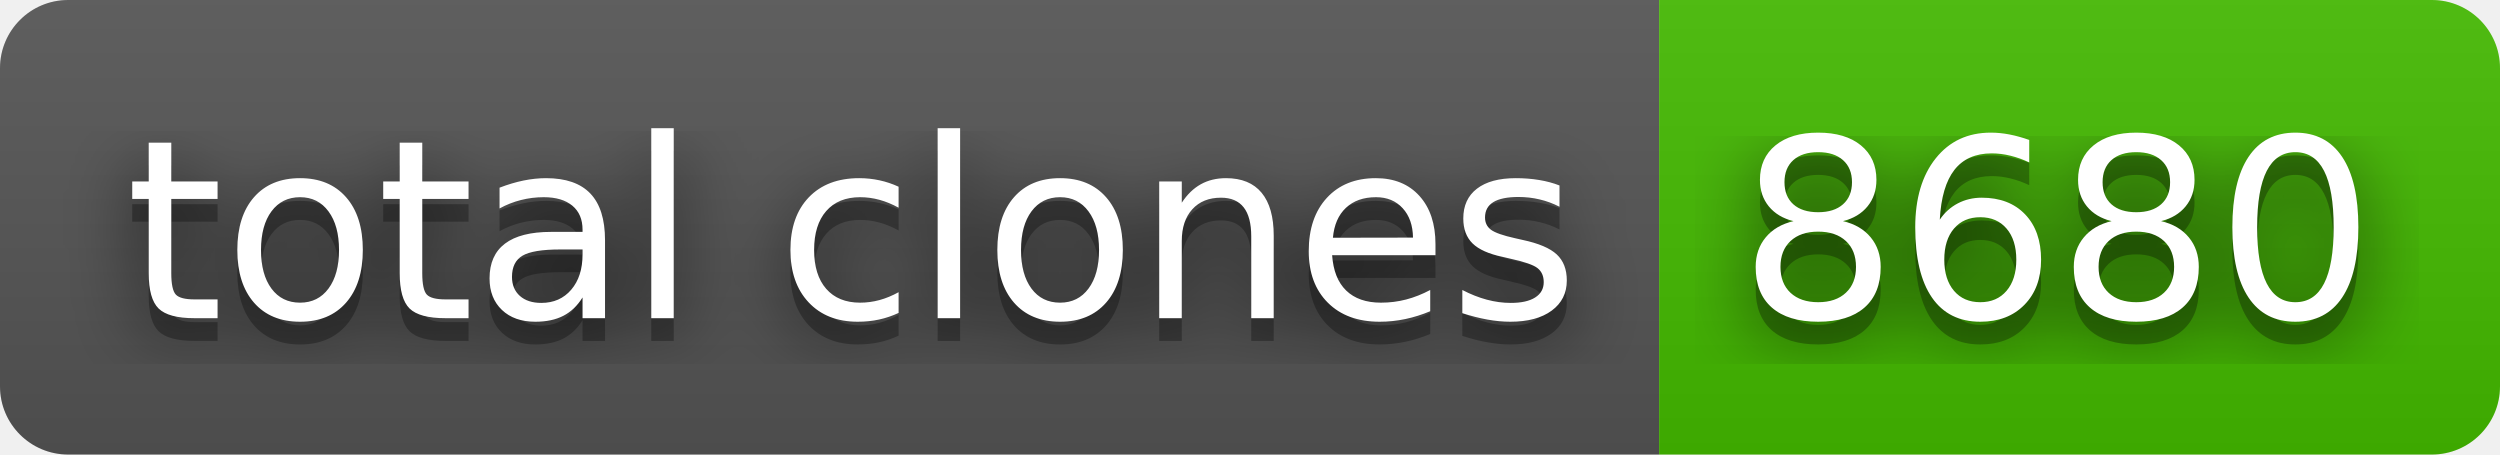
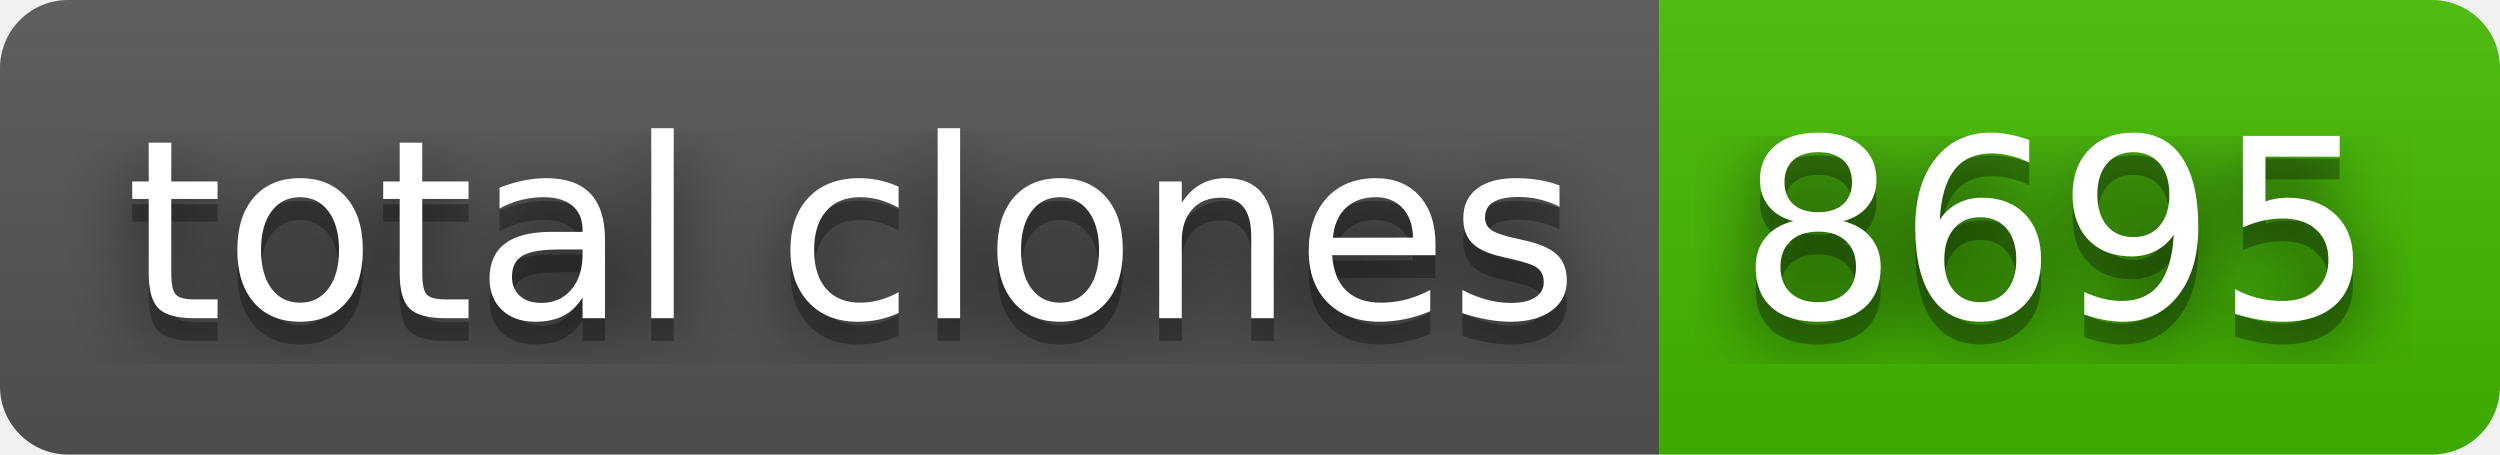
- <svg xmlns="http://www.w3.org/2000/svg" width="110" height="20" role="img" aria-label="total clones: 8680">
+ <svg xmlns="http://www.w3.org/2000/svg" width="110" height="20" role="img" aria-label="total clones: 8695">
  <filter id="blur">
    <feGaussianBlur stdDeviation="16" />
  </filter>
  <linearGradient id="s" x2="0" y2="100%">
    <stop offset="0" stop-color="#bbb" stop-opacity=".1" />
    <stop offset="1" stop-opacity=".1" />
  </linearGradient>
  <clipPath id="r">
    <rect width="110" height="20" rx="3" />
  </clipPath>
  <g clip-path="url(#r)">
    <rect width="73" height="20" fill="#555" />
    <rect x="73" width="37" height="20" fill="#4b0" />
    <rect width="110" height="20" fill="url(#s)" />
  </g>
  <g fill="#fff" text-anchor="middle" font-family="Verdana,Geneva,DejaVu Sans,sans-serif" text-rendering="geometricPrecision" font-size="110">
    <g transform="scale(.1)">
      <g aria-hidden="true" fill="#010101">
        <text x="375" y="150" fill-opacity=".8" filter="url(#blur)" textLength="630">total clones</text>
        <text x="375" y="150" fill-opacity=".3" textLength="630">total clones</text>
      </g>
      <text x="375" y="140" textLength="630">total clones</text>
    </g>
    <g transform="scale(.1)">
      <g aria-hidden="true" fill="#010101">
-         <text x="905" y="150" fill-opacity=".8" filter="url(#blur)" textLength="270">8680</text>
-         <text x="905" y="150" fill-opacity=".3" textLength="270">8680</text>
+         <text x="905" y="150" fill-opacity=".8" filter="url(#blur)" textLength="270">8695</text>
+         <text x="905" y="150" fill-opacity=".3" textLength="270">8695</text>
      </g>
-       <text x="905" y="140" textLength="270">8680</text>
+       <text x="905" y="140" textLength="270">8695</text>
    </g>
  </g>
</svg>
